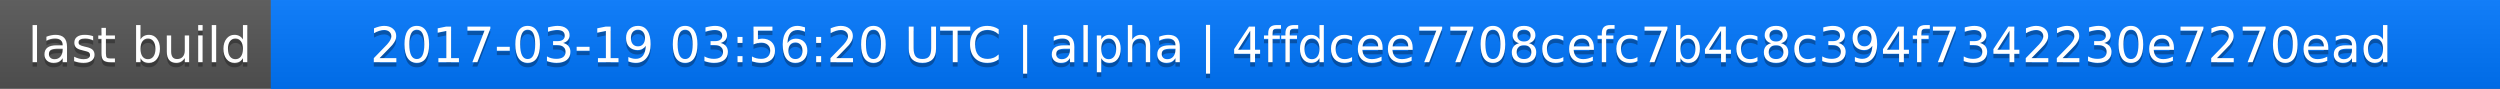
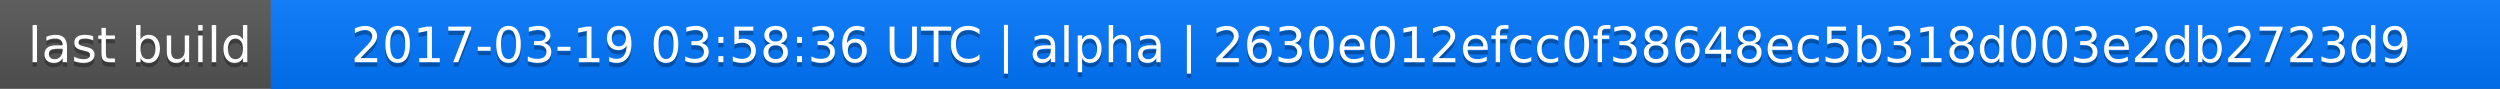
<svg xmlns="http://www.w3.org/2000/svg" width="563" height="20">
  <linearGradient id="a" x2="0" y2="100%">
    <stop offset="0" stop-color="#bbb" stop-opacity=".1" />
    <stop offset="1" stop-opacity=".1" />
  </linearGradient>
  <rect rx="0" width="563" height="20" fill="#555" />
  <rect rx="0" x="61" width="502" height="20" fill="#07f" />
  <path fill="#07f" d="M61 0h4v20h-4z" />
  <rect rx="0" width="563" height="20" fill="url(#a)" />
  <g fill="#fff" text-anchor="middle" font-family="DejaVu Sans,Verdana,Geneva,sans-serif" font-size="11">
    <text x="31.5" y="15" fill="#010101" fill-opacity=".3">last build</text>
    <text x="31.5" y="14">last build</text>
-     <text x="311" y="15" fill="#010101" fill-opacity=".3">2017-03-19 03:56:20 UTC | alpha | 4ffdcee7708cefc7b4c8c394f7342230e7270ead</text>
-     <text x="311" y="14">2017-03-19 03:56:20 UTC | alpha | 4ffdcee7708cefc7b4c8c394f7342230e7270ead</text>
+     <text x="311" y="15" fill="#010101" fill-opacity=".3">2017-03-19 03:58:36 UTC | alpha | 2630e012efcc0f38648ec5b318d003e2db2723d9</text>
+     <text x="311" y="14">2017-03-19 03:58:36 UTC | alpha | 2630e012efcc0f38648ec5b318d003e2db2723d9</text>
  </g>
</svg>
